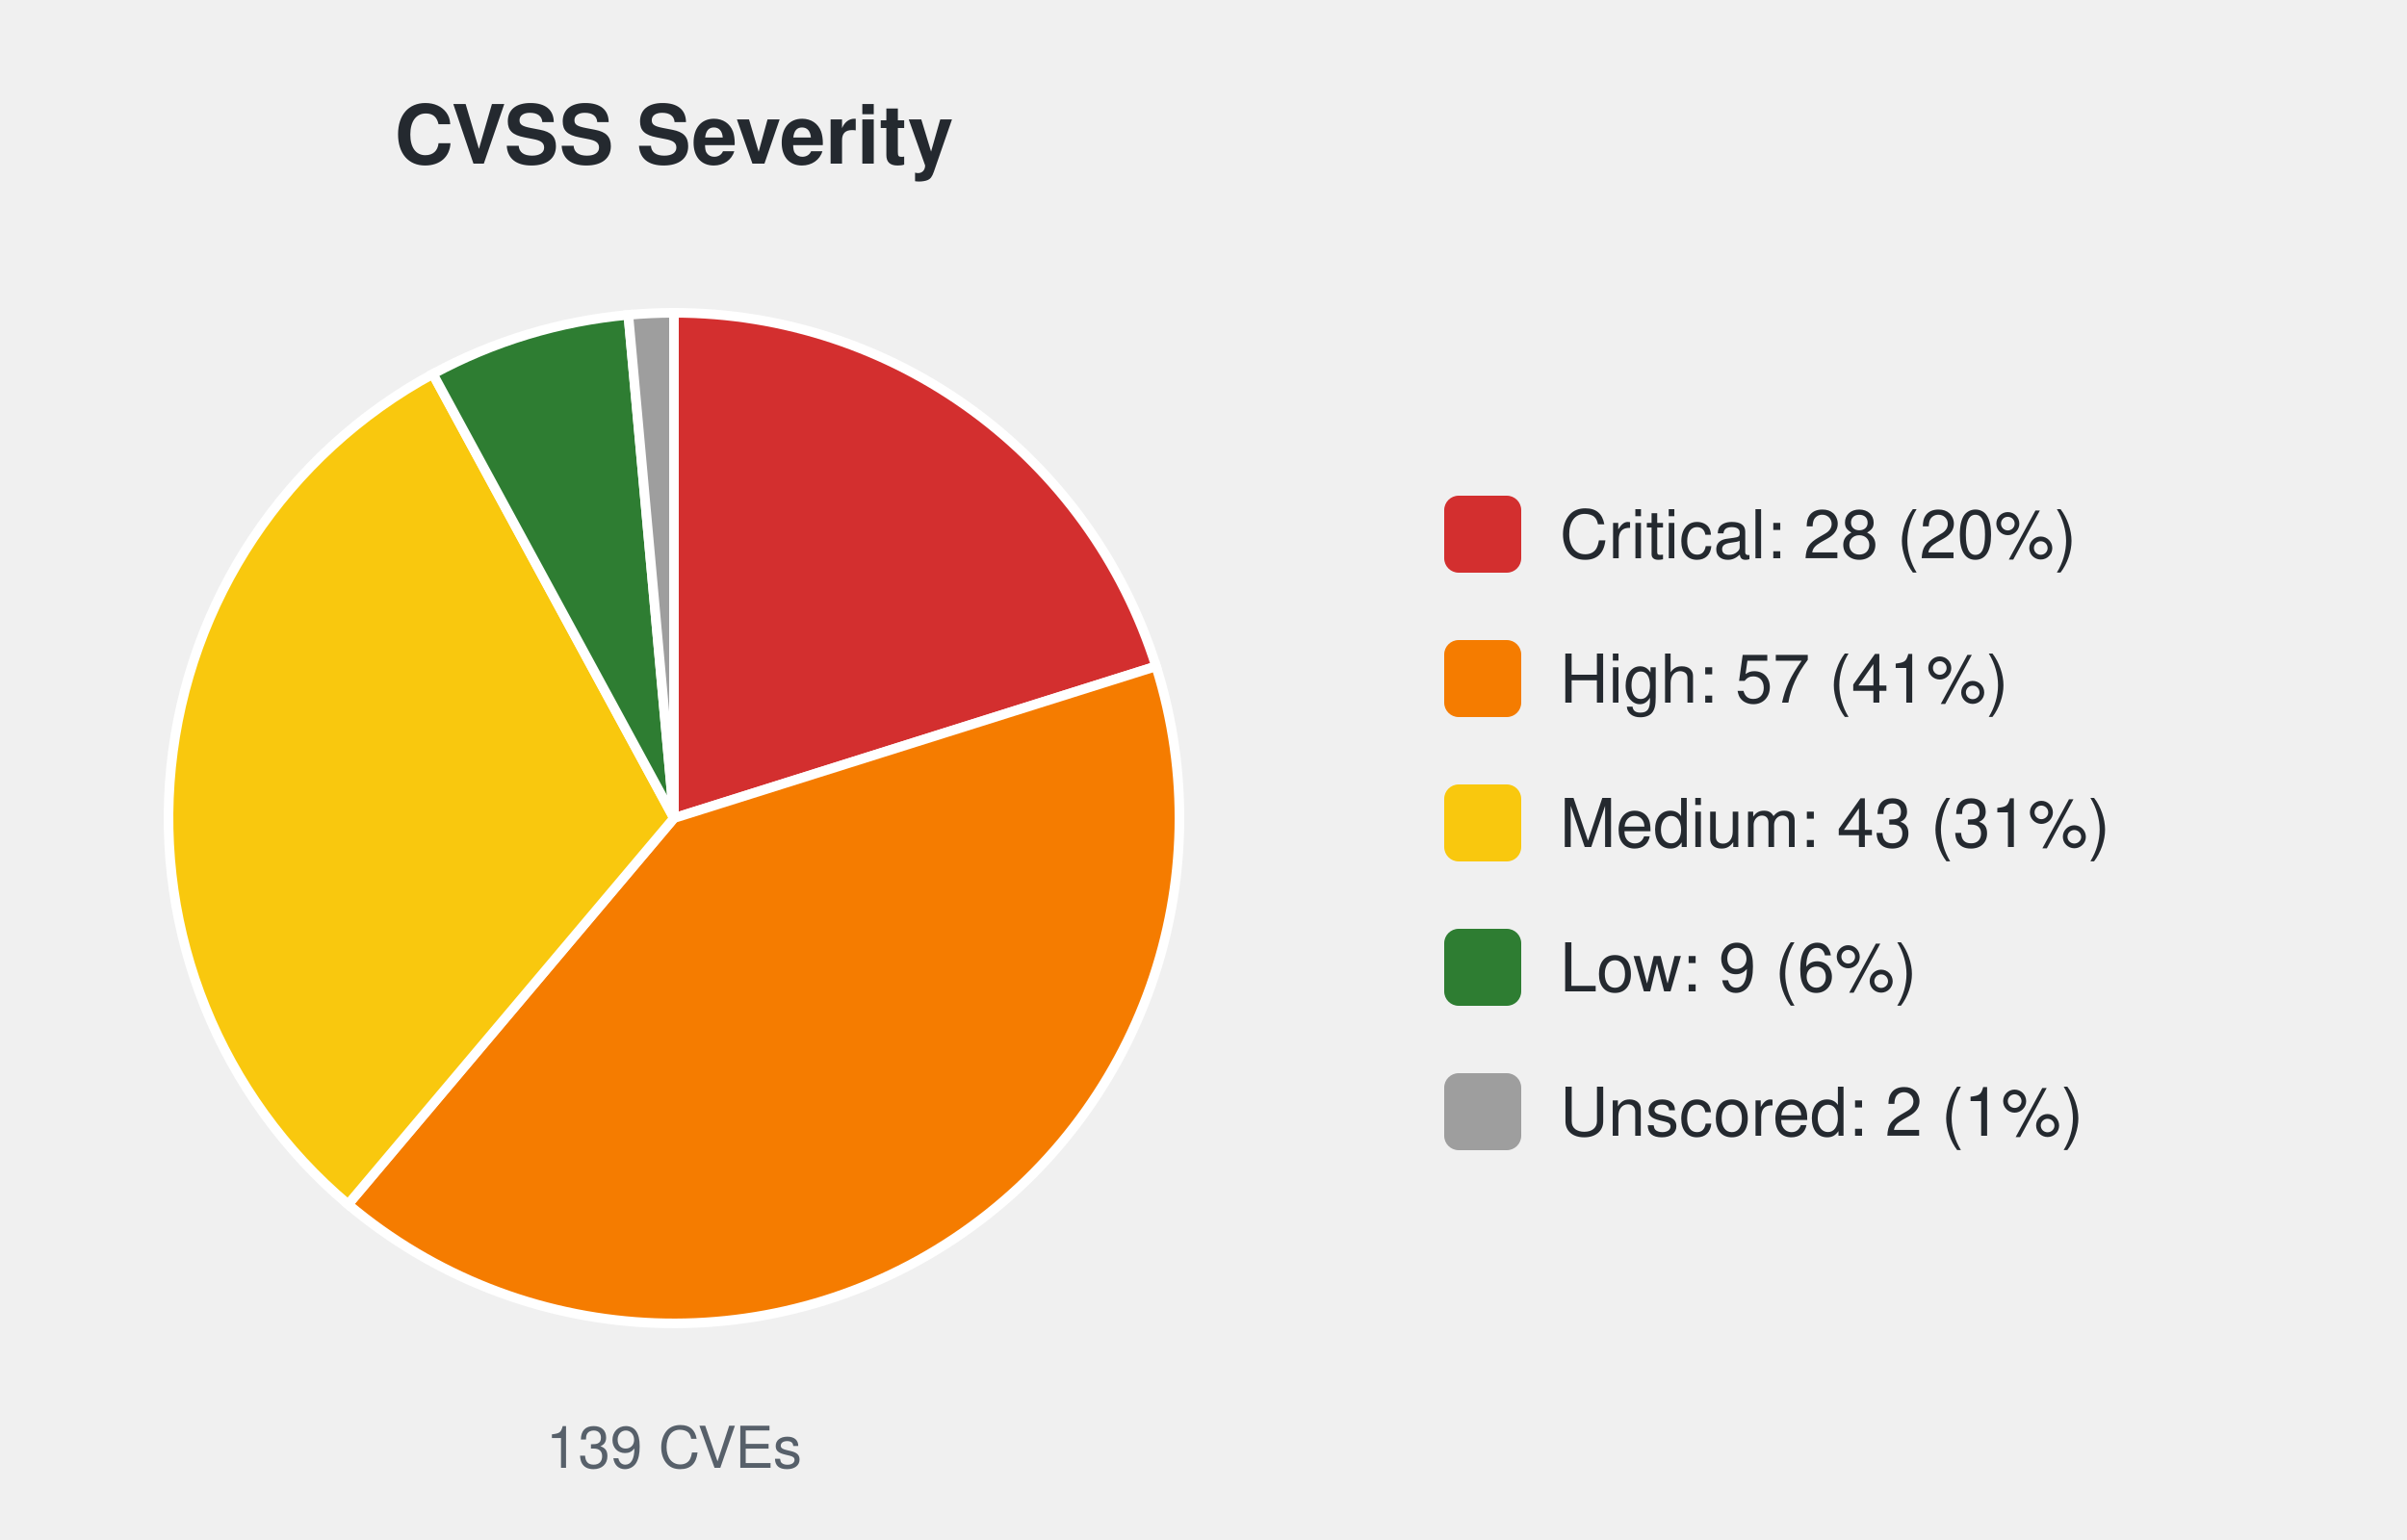
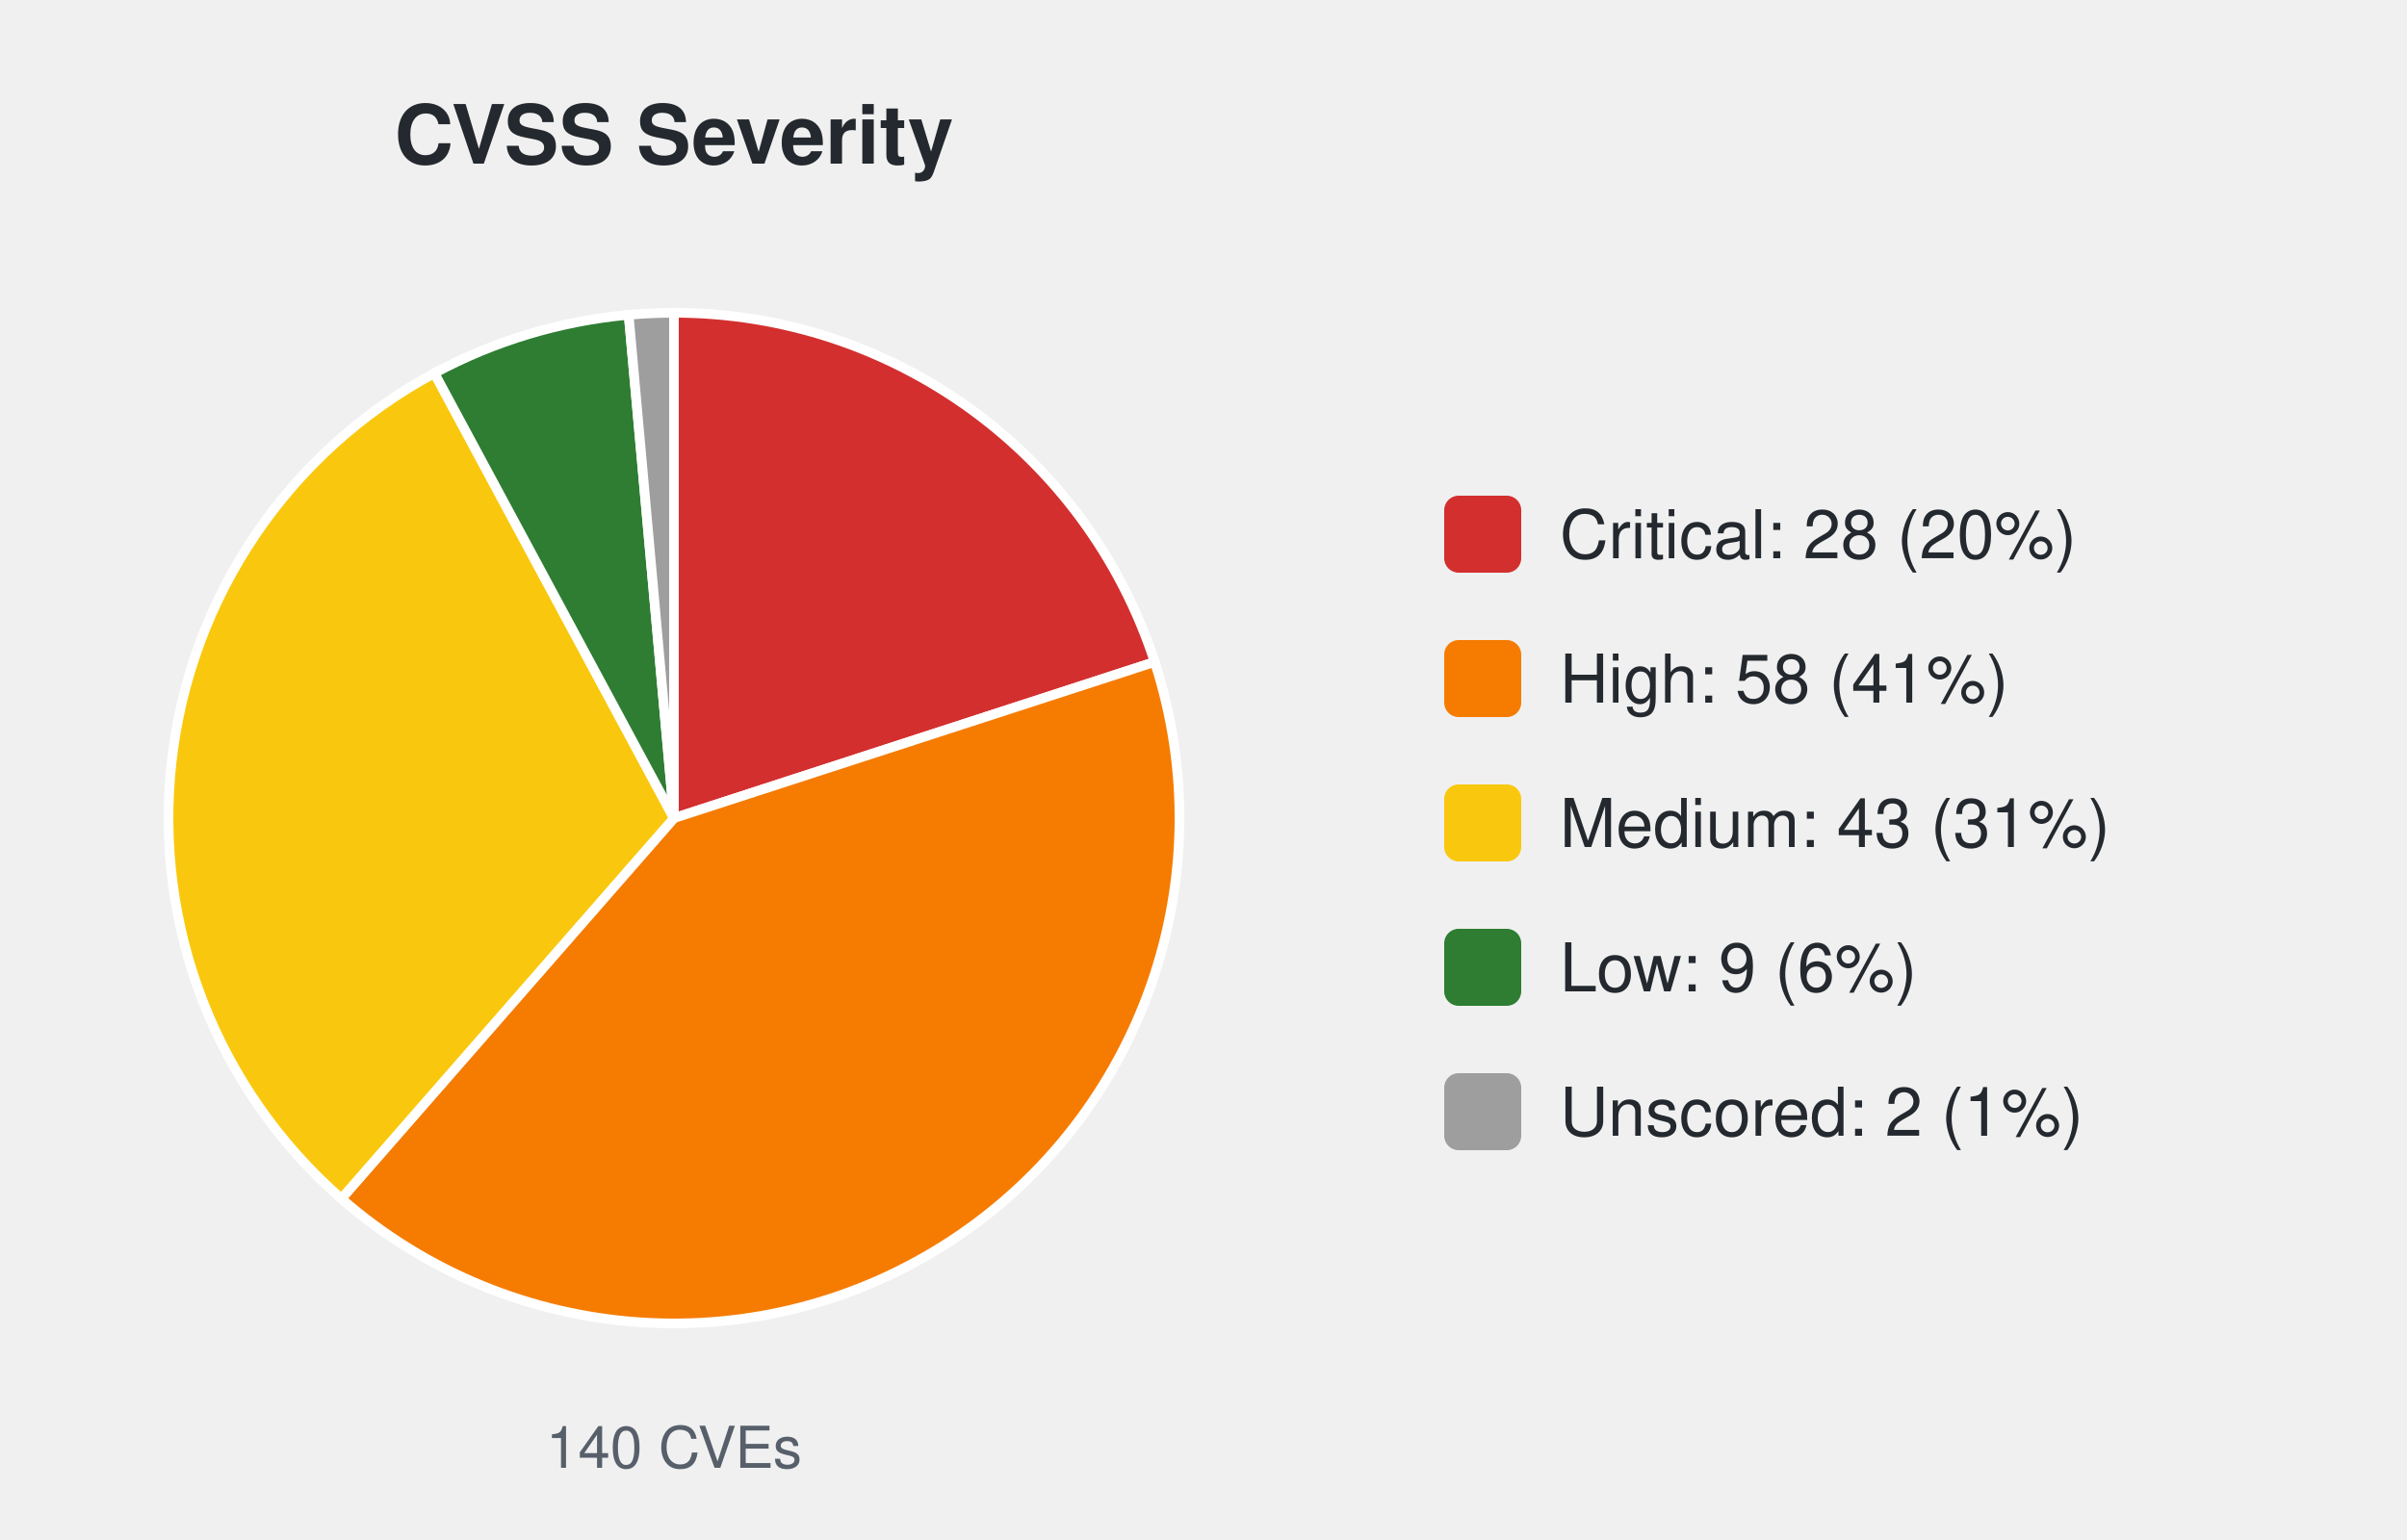
<svg xmlns="http://www.w3.org/2000/svg" width="500" height="320" viewBox="0 0 500 320" font-family="-apple-system,Segoe UI,Helvetica,Arial,sans-serif">
  <text x="140.0" y="34" font-size="17" font-weight="600" text-anchor="middle" fill="#24292f">CVSS Severity</text>
-   <path d="M140.00,170.00 L140.00,65.00 A105.0,105.0 0 0 1 240.15,138.46 Z" fill="#d32f2f" stroke="#ffffff" stroke-width="2" />
-   <path d="M140.00,170.00 L240.15,138.46 A105.0,105.0 0 0 1 72.31,250.26 Z" fill="#f57c00" stroke="#ffffff" stroke-width="2" />
-   <path d="M140.00,170.00 L72.31,250.26 A105.0,105.0 0 0 1 89.92,77.71 Z" fill="#f9c80e" stroke="#ffffff" stroke-width="2" />
-   <path d="M140.00,170.00 L89.92,77.71 A105.0,105.0 0 0 1 130.52,65.43 Z" fill="#2e7d32" stroke="#ffffff" stroke-width="2" />
-   <path d="M140.00,170.00 L130.52,65.43 A105.0,105.0 0 0 1 140.00,65.00 Z" fill="#9e9e9e" stroke="#ffffff" stroke-width="2" />
-   <text x="140.0" y="305" font-size="12" text-anchor="middle" fill="#57606a">139 CVEs</text>
+   <path d="M140.00,170.00 L140.00,65.00 A105.0,105.0 0 0 1 239.86,137.55 Z" fill="#d32f2f" stroke="#ffffff" stroke-width="2" />
+   <path d="M140.00,170.00 L239.86,137.55 A105.0,105.0 0 0 1 70.92,249.07 Z" fill="#f57c00" stroke="#ffffff" stroke-width="2" />
+   <path d="M140.00,170.00 L70.92,249.07 A105.0,105.0 0 0 1 90.24,77.54 Z" fill="#f9c80e" stroke="#ffffff" stroke-width="2" />
+   <path d="M140.00,170.00 L90.24,77.54 A105.0,105.0 0 0 1 130.59,65.42 Z" fill="#2e7d32" stroke="#ffffff" stroke-width="2" />
+   <path d="M140.00,170.00 L130.59,65.42 A105.0,105.0 0 0 1 140.00,65.00 Z" fill="#9e9e9e" stroke="#ffffff" stroke-width="2" />
+   <text x="140.0" y="305" font-size="12" text-anchor="middle" fill="#57606a">140 CVEs</text>
  <rect x="300.0" y="103.0" width="16" height="16" rx="3" fill="#d32f2f" />
  <text x="324.0" y="116.0" font-size="14" fill="#24292f">Critical: 28 (20%)</text>
  <rect x="300.0" y="133.0" width="16" height="16" rx="3" fill="#f57c00" />
-   <text x="324.0" y="146.0" font-size="14" fill="#24292f">High: 57 (41%)</text>
+   <text x="324.0" y="146.0" font-size="14" fill="#24292f">High: 58 (41%)</text>
  <rect x="300.0" y="163.0" width="16" height="16" rx="3" fill="#f9c80e" />
  <text x="324.0" y="176.0" font-size="14" fill="#24292f">Medium: 43 (31%)</text>
  <rect x="300.0" y="193.0" width="16" height="16" rx="3" fill="#2e7d32" />
  <text x="324.0" y="206.0" font-size="14" fill="#24292f">Low: 9 (6%)</text>
  <rect x="300.0" y="223.0" width="16" height="16" rx="3" fill="#9e9e9e" />
  <text x="324.0" y="236.0" font-size="14" fill="#24292f">Unscored: 2 (1%)</text>
</svg>
